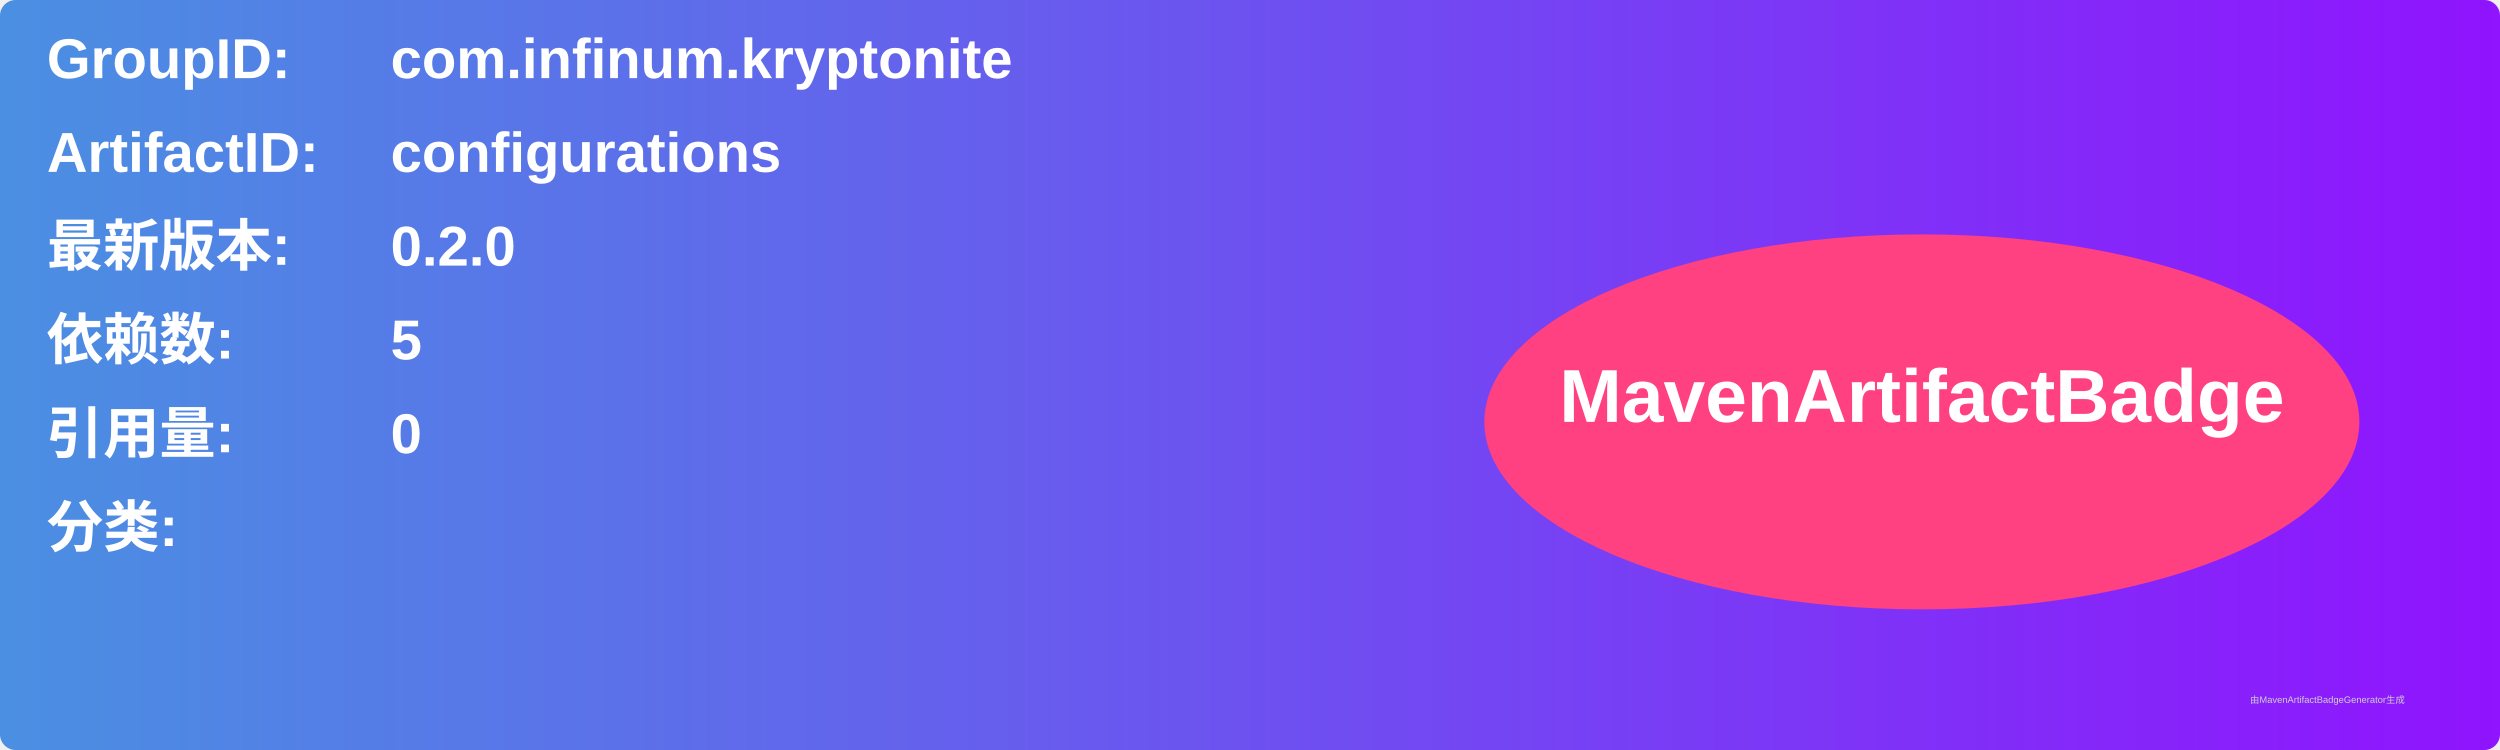
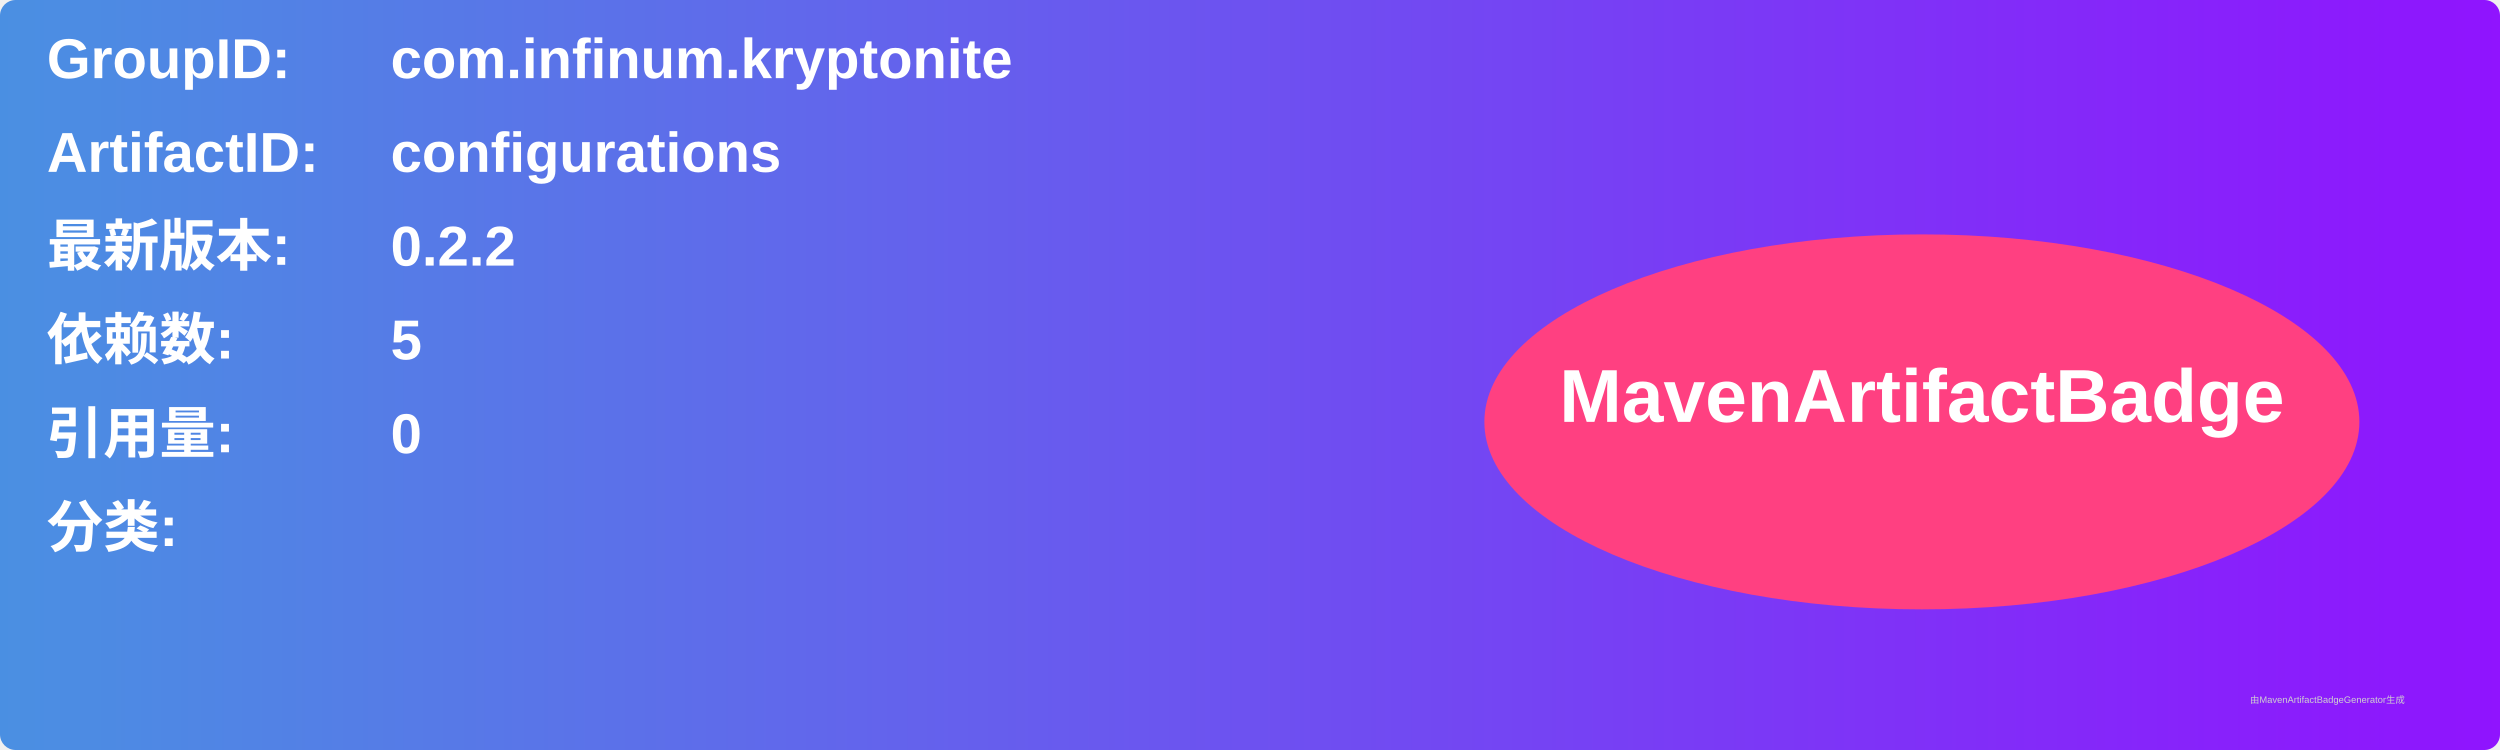
<svg xmlns="http://www.w3.org/2000/svg" width="800" height="240" viewBox="0 0 800 240">
  <linearGradient id="grad" x1="0%" y1="0%" x2="100%" y2="0%">
    <stop offset="0%" stop-color="#4a90e2" />
    <stop offset="100%" stop-color="#9013fe" />
  </linearGradient>
  <rect width="100%" height="100%" rx="5" ry="5" fill="url(#grad)" />
  <g transform="translate(15, 15)">
    <text x="0" y="10" font-family="Arial" font-size="18" fill="white" font-weight="bold" width="260">GroupID:</text>
    <text x="110" y="10" font-family="Arial" font-size="18" fill="white" font-weight="bold" width="460">com.infinum.kryptonite</text>
    <text x="0" y="40" font-family="Arial" font-size="18" fill="white" font-weight="bold" width="260">ArtifactID:</text>
    <text x="110" y="40" font-family="Arial" font-size="18" fill="white" font-weight="bold" width="460">configurations</text>
    <text x="0" y="70" font-family="Arial" font-size="18" fill="white" font-weight="bold">最新版本:</text>
    <text x="110" y="70" font-family="Arial" font-size="18" fill="white" font-weight="bold">
-       <tspan font-weight="bold">0.2.0</tspan>
+       <tspan font-weight="bold">0.2.2</tspan>
    </text>
    <text x="0" y="100" font-family="Arial" font-size="18" fill="white" font-weight="bold">依赖数: </text>
    <text x="110" y="100" font-family="Arial" font-size="18" fill="white">
      <tspan font-weight="bold">5</tspan>
    </text>
    <text x="0" y="130" font-family="Arial" font-size="18" fill="white" font-weight="bold">引用量: </text>
    <text x="110" y="130" font-family="Arial" font-size="18" fill="white">
      <tspan font-weight="bold">0</tspan>
    </text>
    <text x="0" y="160" font-family="Arial" font-size="18" fill="white" font-weight="bold">分类:</text>
    <text x="10" y="190" font-family="Arial" font-size="10" fill="white">
      <tspan font-weight="bold" />
    </text>
    <ellipse cx="600" cy="120" rx="140" ry="60" fill="#ff4081" />
    <text x="600" y="120" text-anchor="middle" font-family="Arial" font-size="24" fill="white" font-weight="bold">MavenArtifactBadge</text>
  </g>
  <text x="720" y="225" font-family="Arial" font-size="3" fill="#d0d0d0">由MavenArtifactBadgeGenerator生成</text>
</svg>
